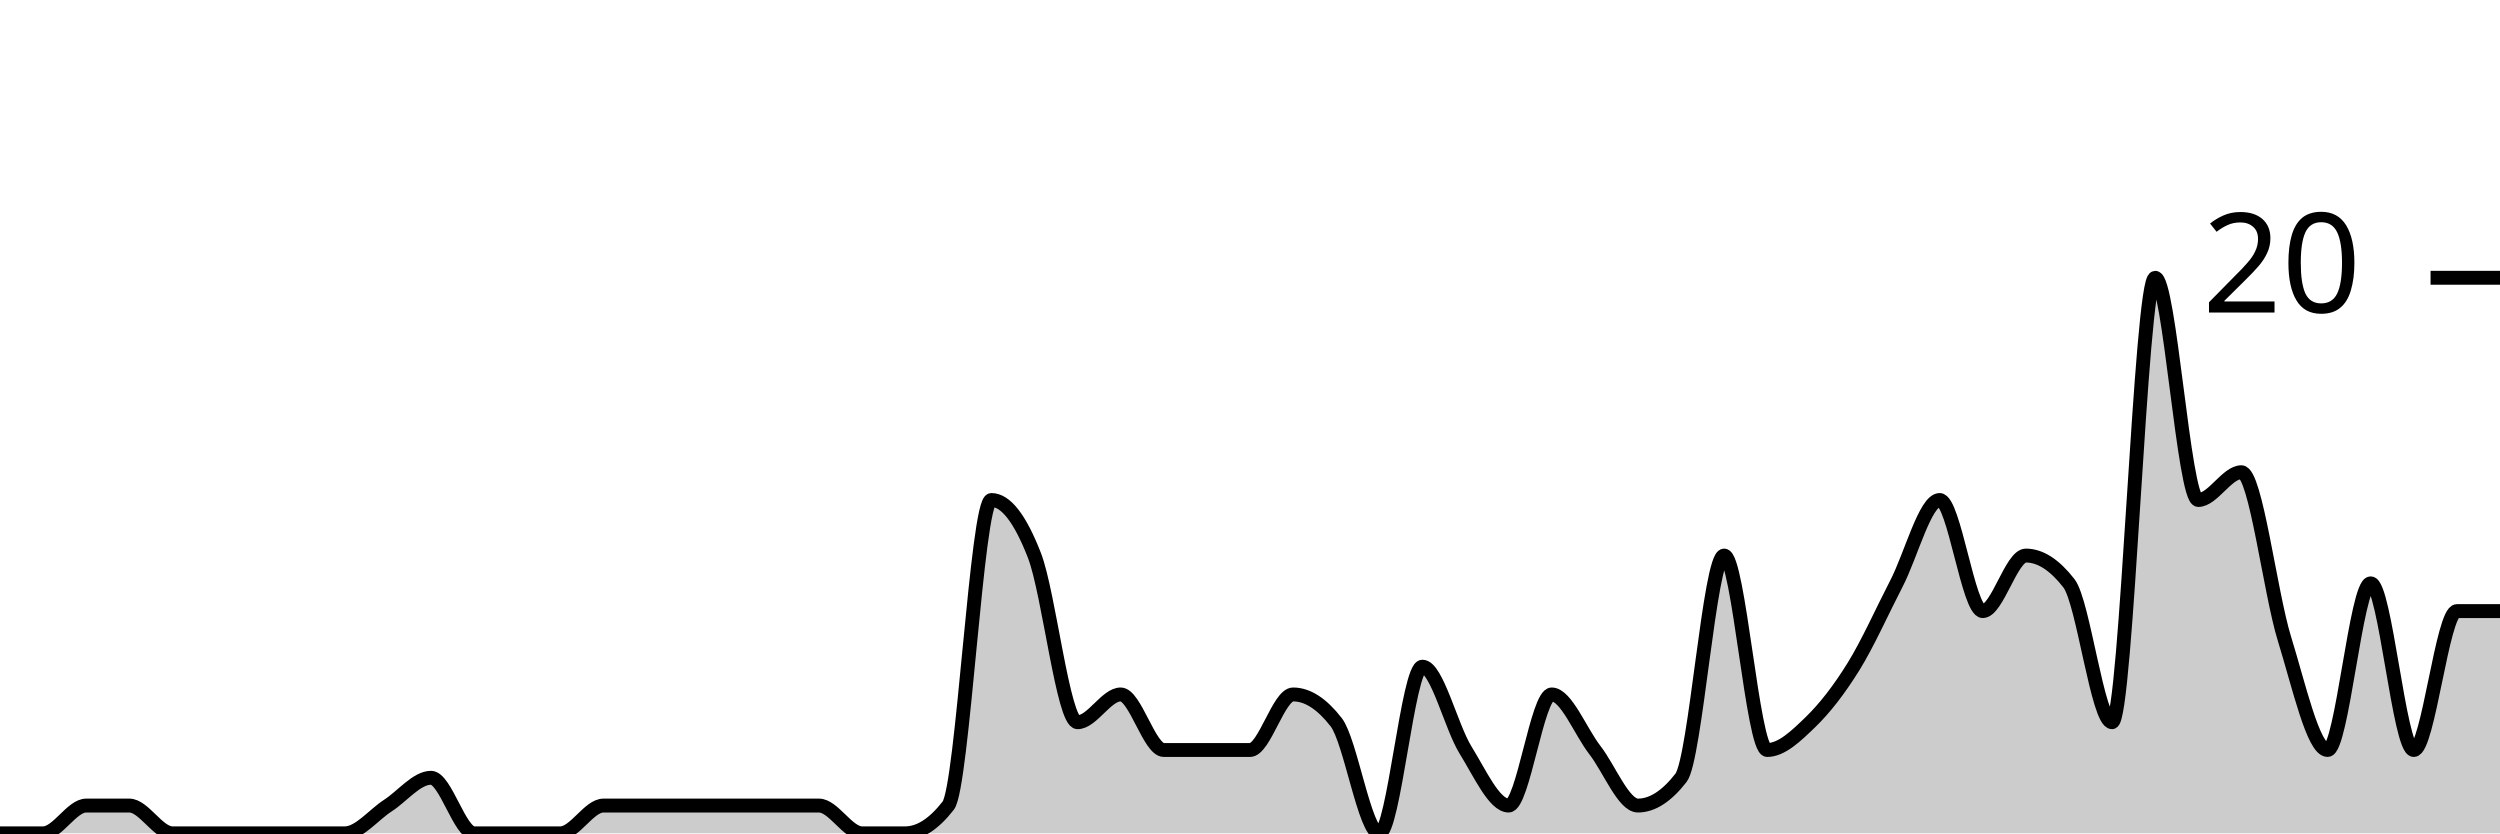
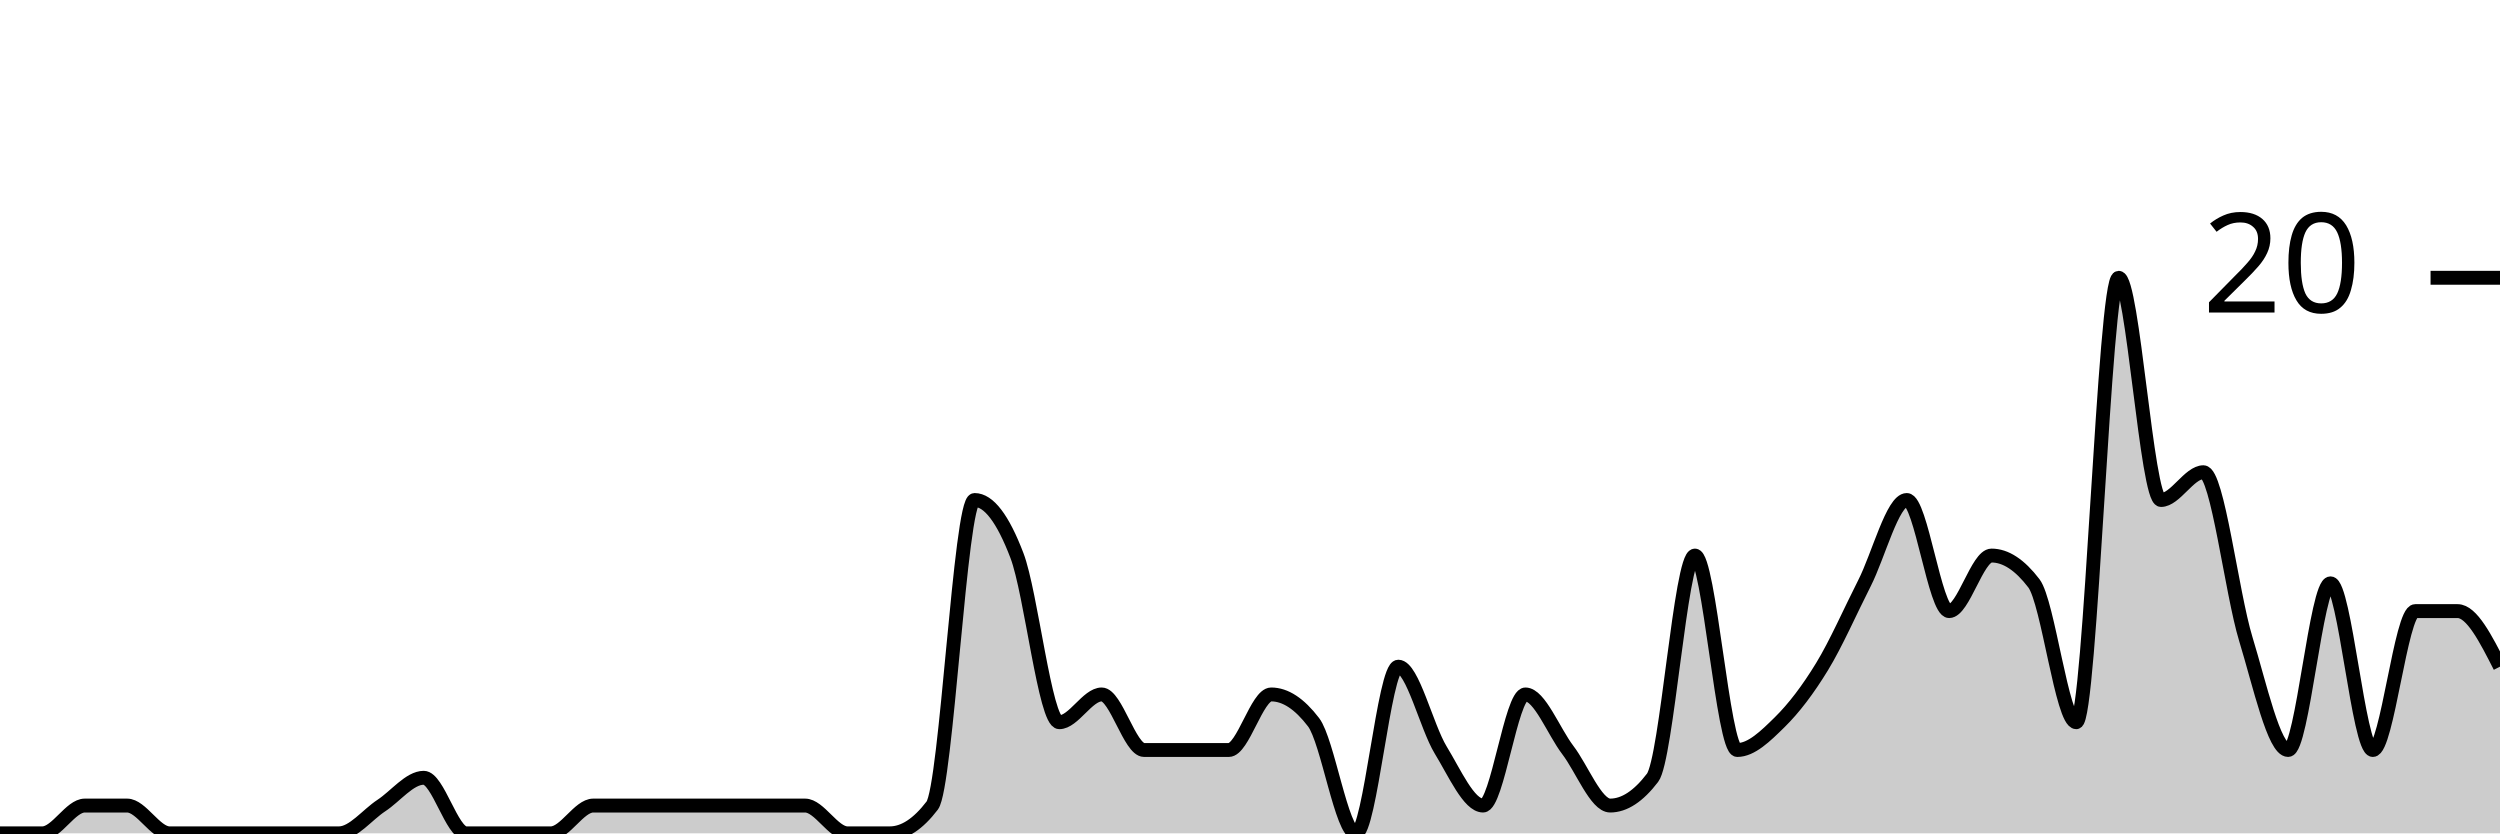
<svg xmlns="http://www.w3.org/2000/svg" viewBox="0 0 180 60">
  <g transform="translate(0,20)">
-     <path class="area" fill="rgba(0, 0, 0, 0.2)" d="M0,40C1.034,40,2.069,40,3.103,40C4.138,40,5.172,38,6.207,38C7.241,38,8.276,38,9.31,38C10.345,38,11.379,40,12.414,40C13.448,40,14.483,40,15.517,40C16.552,40,17.586,40,18.621,40C19.655,40,20.69,40,21.724,40C22.759,40,23.793,40,24.828,40C25.862,40,26.897,38.667,27.931,38C28.966,37.333,30,36,31.034,36C32.069,36,33.103,40,34.138,40C35.172,40,36.207,40,37.241,40C38.276,40,39.31,40,40.345,40C41.379,40,42.414,38,43.448,38C44.483,38,45.517,38,46.552,38C47.586,38,48.621,38,49.655,38C50.69,38,51.724,38,52.759,38C53.793,38,54.828,38,55.862,38C56.897,38,57.931,38,58.966,38C60,38,61.034,40,62.069,40C63.103,40,64.138,40,65.172,40C66.207,40,67.241,39.333,68.276,38C69.31,36.667,70.345,16,71.379,16C72.414,16,73.448,17.333,74.483,20C75.517,22.667,76.552,32,77.586,32C78.621,32,79.655,30,80.69,30C81.724,30,82.759,34,83.793,34C84.828,34,85.862,34,86.897,34C87.931,34,88.966,34,90,34C91.034,34,92.069,30,93.103,30C94.138,30,95.172,30.667,96.207,32C97.241,33.333,98.276,40,99.31,40C100.345,40,101.379,28,102.414,28C103.448,28,104.483,32.333,105.517,34C106.552,35.667,107.586,38,108.621,38C109.655,38,110.69,30,111.724,30C112.759,30,113.793,32.667,114.828,34C115.862,35.333,116.897,38,117.931,38C118.966,38,120,37.333,121.034,36C122.069,34.667,123.103,20,124.138,20C125.172,20,126.207,34,127.241,34C128.276,34,129.31,33,130.345,32C131.379,31,132.414,29.667,133.448,28C134.483,26.333,135.517,24,136.552,22C137.586,20,138.621,16,139.655,16C140.69,16,141.724,24,142.759,24C143.793,24,144.828,20,145.862,20C146.897,20,147.931,20.667,148.966,22C150,23.333,151.034,32,152.069,32C153.103,32,154.138,0,155.172,0C156.207,0,157.241,16,158.276,16C159.31,16,160.345,14,161.379,14C162.414,14,163.448,22.667,164.483,26C165.517,29.333,166.552,34,167.586,34C168.621,34,169.655,22,170.69,22C171.724,22,172.759,34,173.793,34C174.828,34,175.862,24,176.897,24C177.931,24,178.966,24,180,24L180,40C178.966,40,177.931,40,176.897,40C175.862,40,174.828,40,173.793,40C172.759,40,171.724,40,170.69,40C169.655,40,168.621,40,167.586,40C166.552,40,165.517,40,164.483,40C163.448,40,162.414,40,161.379,40C160.345,40,159.31,40,158.276,40C157.241,40,156.207,40,155.172,40C154.138,40,153.103,40,152.069,40C151.034,40,150,40,148.966,40C147.931,40,146.897,40,145.862,40C144.828,40,143.793,40,142.759,40C141.724,40,140.69,40,139.655,40C138.621,40,137.586,40,136.552,40C135.517,40,134.483,40,133.448,40C132.414,40,131.379,40,130.345,40C129.31,40,128.276,40,127.241,40C126.207,40,125.172,40,124.138,40C123.103,40,122.069,40,121.034,40C120,40,118.966,40,117.931,40C116.897,40,115.862,40,114.828,40C113.793,40,112.759,40,111.724,40C110.69,40,109.655,40,108.621,40C107.586,40,106.552,40,105.517,40C104.483,40,103.448,40,102.414,40C101.379,40,100.345,40,99.31,40C98.276,40,97.241,40,96.207,40C95.172,40,94.138,40,93.103,40C92.069,40,91.034,40,90,40C88.966,40,87.931,40,86.897,40C85.862,40,84.828,40,83.793,40C82.759,40,81.724,40,80.69,40C79.655,40,78.621,40,77.586,40C76.552,40,75.517,40,74.483,40C73.448,40,72.414,40,71.379,40C70.345,40,69.31,40,68.276,40C67.241,40,66.207,40,65.172,40C64.138,40,63.103,40,62.069,40C61.034,40,60,40,58.966,40C57.931,40,56.897,40,55.862,40C54.828,40,53.793,40,52.759,40C51.724,40,50.69,40,49.655,40C48.621,40,47.586,40,46.552,40C45.517,40,44.483,40,43.448,40C42.414,40,41.379,40,40.345,40C39.31,40,38.276,40,37.241,40C36.207,40,35.172,40,34.138,40C33.103,40,32.069,40,31.034,40C30,40,28.966,40,27.931,40C26.897,40,25.862,40,24.828,40C23.793,40,22.759,40,21.724,40C20.69,40,19.655,40,18.621,40C17.586,40,16.552,40,15.517,40C14.483,40,13.448,40,12.414,40C11.379,40,10.345,40,9.31,40C8.276,40,7.241,40,6.207,40C5.172,40,4.138,40,3.103,40C2.069,40,1.034,40,0,40Z" />
-     <path class="line" stroke="black" fill="none" d="M0,40C1.034,40,2.069,40,3.103,40C4.138,40,5.172,38,6.207,38C7.241,38,8.276,38,9.31,38C10.345,38,11.379,40,12.414,40C13.448,40,14.483,40,15.517,40C16.552,40,17.586,40,18.621,40C19.655,40,20.69,40,21.724,40C22.759,40,23.793,40,24.828,40C25.862,40,26.897,38.667,27.931,38C28.966,37.333,30,36,31.034,36C32.069,36,33.103,40,34.138,40C35.172,40,36.207,40,37.241,40C38.276,40,39.31,40,40.345,40C41.379,40,42.414,38,43.448,38C44.483,38,45.517,38,46.552,38C47.586,38,48.621,38,49.655,38C50.69,38,51.724,38,52.759,38C53.793,38,54.828,38,55.862,38C56.897,38,57.931,38,58.966,38C60,38,61.034,40,62.069,40C63.103,40,64.138,40,65.172,40C66.207,40,67.241,39.333,68.276,38C69.31,36.667,70.345,16,71.379,16C72.414,16,73.448,17.333,74.483,20C75.517,22.667,76.552,32,77.586,32C78.621,32,79.655,30,80.69,30C81.724,30,82.759,34,83.793,34C84.828,34,85.862,34,86.897,34C87.931,34,88.966,34,90,34C91.034,34,92.069,30,93.103,30C94.138,30,95.172,30.667,96.207,32C97.241,33.333,98.276,40,99.31,40C100.345,40,101.379,28,102.414,28C103.448,28,104.483,32.333,105.517,34C106.552,35.667,107.586,38,108.621,38C109.655,38,110.69,30,111.724,30C112.759,30,113.793,32.667,114.828,34C115.862,35.333,116.897,38,117.931,38C118.966,38,120,37.333,121.034,36C122.069,34.667,123.103,20,124.138,20C125.172,20,126.207,34,127.241,34C128.276,34,129.31,33,130.345,32C131.379,31,132.414,29.667,133.448,28C134.483,26.333,135.517,24,136.552,22C137.586,20,138.621,16,139.655,16C140.69,16,141.724,24,142.759,24C143.793,24,144.828,20,145.862,20C146.897,20,147.931,20.667,148.966,22C150,23.333,151.034,32,152.069,32C153.103,32,154.138,0,155.172,0C156.207,0,157.241,16,158.276,16C159.31,16,160.345,14,161.379,14C162.414,14,163.448,22.667,164.483,26C165.517,29.333,166.552,34,167.586,34C168.621,34,169.655,22,170.69,22C171.724,22,172.759,34,173.793,34C174.828,34,175.862,24,176.897,24C177.931,24,178.966,24,180,24" />
+     <path class="area" fill="rgba(0, 0, 0, 0.2)" d="M0,40C1.017,40,2.034,40,3.051,40C4.068,40,5.085,38,6.102,38C7.119,38,8.136,38,9.153,38C10.169,38,11.186,40,12.203,40C13.22,40,14.237,40,15.254,40C16.271,40,17.288,40,18.305,40C19.322,40,20.339,40,21.356,40C22.373,40,23.39,40,24.407,40C25.424,40,26.441,38.667,27.458,38C28.475,37.333,29.492,36,30.508,36C31.525,36,32.542,40,33.559,40C34.576,40,35.593,40,36.61,40C37.627,40,38.644,40,39.661,40C40.678,40,41.695,38,42.712,38C43.729,38,44.746,38,45.763,38C46.78,38,47.797,38,48.814,38C49.831,38,50.847,38,51.864,38C52.881,38,53.898,38,54.915,38C55.932,38,56.949,38,57.966,38C58.983,38,60,40,61.017,40C62.034,40,63.051,40,64.068,40C65.085,40,66.102,39.333,67.119,38C68.136,36.667,69.153,16,70.169,16C71.186,16,72.203,17.333,73.22,20C74.237,22.667,75.254,32,76.271,32C77.288,32,78.305,30,79.322,30C80.339,30,81.356,34,82.373,34C83.39,34,84.407,34,85.424,34C86.441,34,87.458,34,88.475,34C89.492,34,90.508,30,91.525,30C92.542,30,93.559,30.667,94.576,32C95.593,33.333,96.61,40,97.627,40C98.644,40,99.661,28,100.678,28C101.695,28,102.712,32.333,103.729,34C104.746,35.667,105.763,38,106.78,38C107.797,38,108.814,30,109.831,30C110.847,30,111.864,32.667,112.881,34C113.898,35.333,114.915,38,115.932,38C116.949,38,117.966,37.333,118.983,36C120,34.667,121.017,20,122.034,20C123.051,20,124.068,34,125.085,34C126.102,34,127.119,33,128.136,32C129.153,31,130.169,29.667,131.186,28C132.203,26.333,133.22,24,134.237,22C135.254,20,136.271,16,137.288,16C138.305,16,139.322,24,140.339,24C141.356,24,142.373,20,143.39,20C144.407,20,145.424,20.667,146.441,22C147.458,23.333,148.475,32,149.492,32C150.508,32,151.525,0,152.542,0C153.559,0,154.576,16,155.593,16C156.61,16,157.627,14,158.644,14C159.661,14,160.678,22.667,161.695,26C162.712,29.333,163.729,34,164.746,34C165.763,34,166.78,22,167.797,22C168.814,22,169.831,34,170.847,34C171.864,34,172.881,24,173.898,24C174.915,24,175.932,24,176.949,24C177.966,24,178.983,26,180,28L180,40C178.983,40,177.966,40,176.949,40C175.932,40,174.915,40,173.898,40C172.881,40,171.864,40,170.847,40C169.831,40,168.814,40,167.797,40C166.78,40,165.763,40,164.746,40C163.729,40,162.712,40,161.695,40C160.678,40,159.661,40,158.644,40C157.627,40,156.61,40,155.593,40C154.576,40,153.559,40,152.542,40C151.525,40,150.508,40,149.492,40C148.475,40,147.458,40,146.441,40C145.424,40,144.407,40,143.39,40C142.373,40,141.356,40,140.339,40C139.322,40,138.305,40,137.288,40C136.271,40,135.254,40,134.237,40C133.22,40,132.203,40,131.186,40C130.169,40,129.153,40,128.136,40C127.119,40,126.102,40,125.085,40C124.068,40,123.051,40,122.034,40C121.017,40,120,40,118.983,40C117.966,40,116.949,40,115.932,40C114.915,40,113.898,40,112.881,40C111.864,40,110.847,40,109.831,40C108.814,40,107.797,40,106.78,40C105.763,40,104.746,40,103.729,40C102.712,40,101.695,40,100.678,40C99.661,40,98.644,40,97.627,40C96.61,40,95.593,40,94.576,40C93.559,40,92.542,40,91.525,40C90.508,40,89.492,40,88.475,40C87.458,40,86.441,40,85.424,40C84.407,40,83.39,40,82.373,40C81.356,40,80.339,40,79.322,40C78.305,40,77.288,40,76.271,40C75.254,40,74.237,40,73.22,40C72.203,40,71.186,40,70.169,40C69.153,40,68.136,40,67.119,40C66.102,40,65.085,40,64.068,40C63.051,40,62.034,40,61.017,40C60,40,58.983,40,57.966,40C56.949,40,55.932,40,54.915,40C53.898,40,52.881,40,51.864,40C50.847,40,49.831,40,48.814,40C47.797,40,46.78,40,45.763,40C44.746,40,43.729,40,42.712,40C41.695,40,40.678,40,39.661,40C38.644,40,37.627,40,36.61,40C35.593,40,34.576,40,33.559,40C32.542,40,31.525,40,30.508,40C29.492,40,28.475,40,27.458,40C26.441,40,25.424,40,24.407,40C23.39,40,22.373,40,21.356,40C20.339,40,19.322,40,18.305,40C17.288,40,16.271,40,15.254,40C14.237,40,13.22,40,12.203,40C11.186,40,10.169,40,9.153,40C8.136,40,7.119,40,6.102,40C5.085,40,4.068,40,3.051,40C2.034,40,1.017,40,0,40Z" />
+     <path class="line" stroke="black" fill="none" d="M0,40C1.017,40,2.034,40,3.051,40C4.068,40,5.085,38,6.102,38C7.119,38,8.136,38,9.153,38C10.169,38,11.186,40,12.203,40C13.22,40,14.237,40,15.254,40C16.271,40,17.288,40,18.305,40C19.322,40,20.339,40,21.356,40C22.373,40,23.39,40,24.407,40C25.424,40,26.441,38.667,27.458,38C28.475,37.333,29.492,36,30.508,36C31.525,36,32.542,40,33.559,40C34.576,40,35.593,40,36.61,40C37.627,40,38.644,40,39.661,40C40.678,40,41.695,38,42.712,38C43.729,38,44.746,38,45.763,38C46.78,38,47.797,38,48.814,38C49.831,38,50.847,38,51.864,38C52.881,38,53.898,38,54.915,38C55.932,38,56.949,38,57.966,38C58.983,38,60,40,61.017,40C62.034,40,63.051,40,64.068,40C65.085,40,66.102,39.333,67.119,38C68.136,36.667,69.153,16,70.169,16C71.186,16,72.203,17.333,73.22,20C74.237,22.667,75.254,32,76.271,32C77.288,32,78.305,30,79.322,30C80.339,30,81.356,34,82.373,34C83.39,34,84.407,34,85.424,34C86.441,34,87.458,34,88.475,34C89.492,34,90.508,30,91.525,30C92.542,30,93.559,30.667,94.576,32C95.593,33.333,96.61,40,97.627,40C98.644,40,99.661,28,100.678,28C101.695,28,102.712,32.333,103.729,34C104.746,35.667,105.763,38,106.78,38C107.797,38,108.814,30,109.831,30C110.847,30,111.864,32.667,112.881,34C113.898,35.333,114.915,38,115.932,38C116.949,38,117.966,37.333,118.983,36C120,34.667,121.017,20,122.034,20C123.051,20,124.068,34,125.085,34C126.102,34,127.119,33,128.136,32C129.153,31,130.169,29.667,131.186,28C132.203,26.333,133.22,24,134.237,22C135.254,20,136.271,16,137.288,16C138.305,16,139.322,24,140.339,24C141.356,24,142.373,20,143.39,20C144.407,20,145.424,20.667,146.441,22C147.458,23.333,148.475,32,149.492,32C150.508,32,151.525,0,152.542,0C153.559,0,154.576,16,155.593,16C156.61,16,157.627,14,158.644,14C159.661,14,160.678,22.667,161.695,26C162.712,29.333,163.729,34,164.746,34C165.763,34,166.78,22,167.797,22C168.814,22,169.831,34,170.847,34C171.864,34,172.881,24,173.898,24C174.915,24,175.932,24,176.949,24C177.966,24,178.983,26,180,28" />
    <path class="axis-ceiling" stroke-width="1" stroke="black" fill="none" d="M175,0L180,0" />
    <text class="axis-ceiling-label" font-family="sans-serif" text-anchor="end" font-size="10px" x="170" y="2.5">20</text>
  </g>
</svg>
